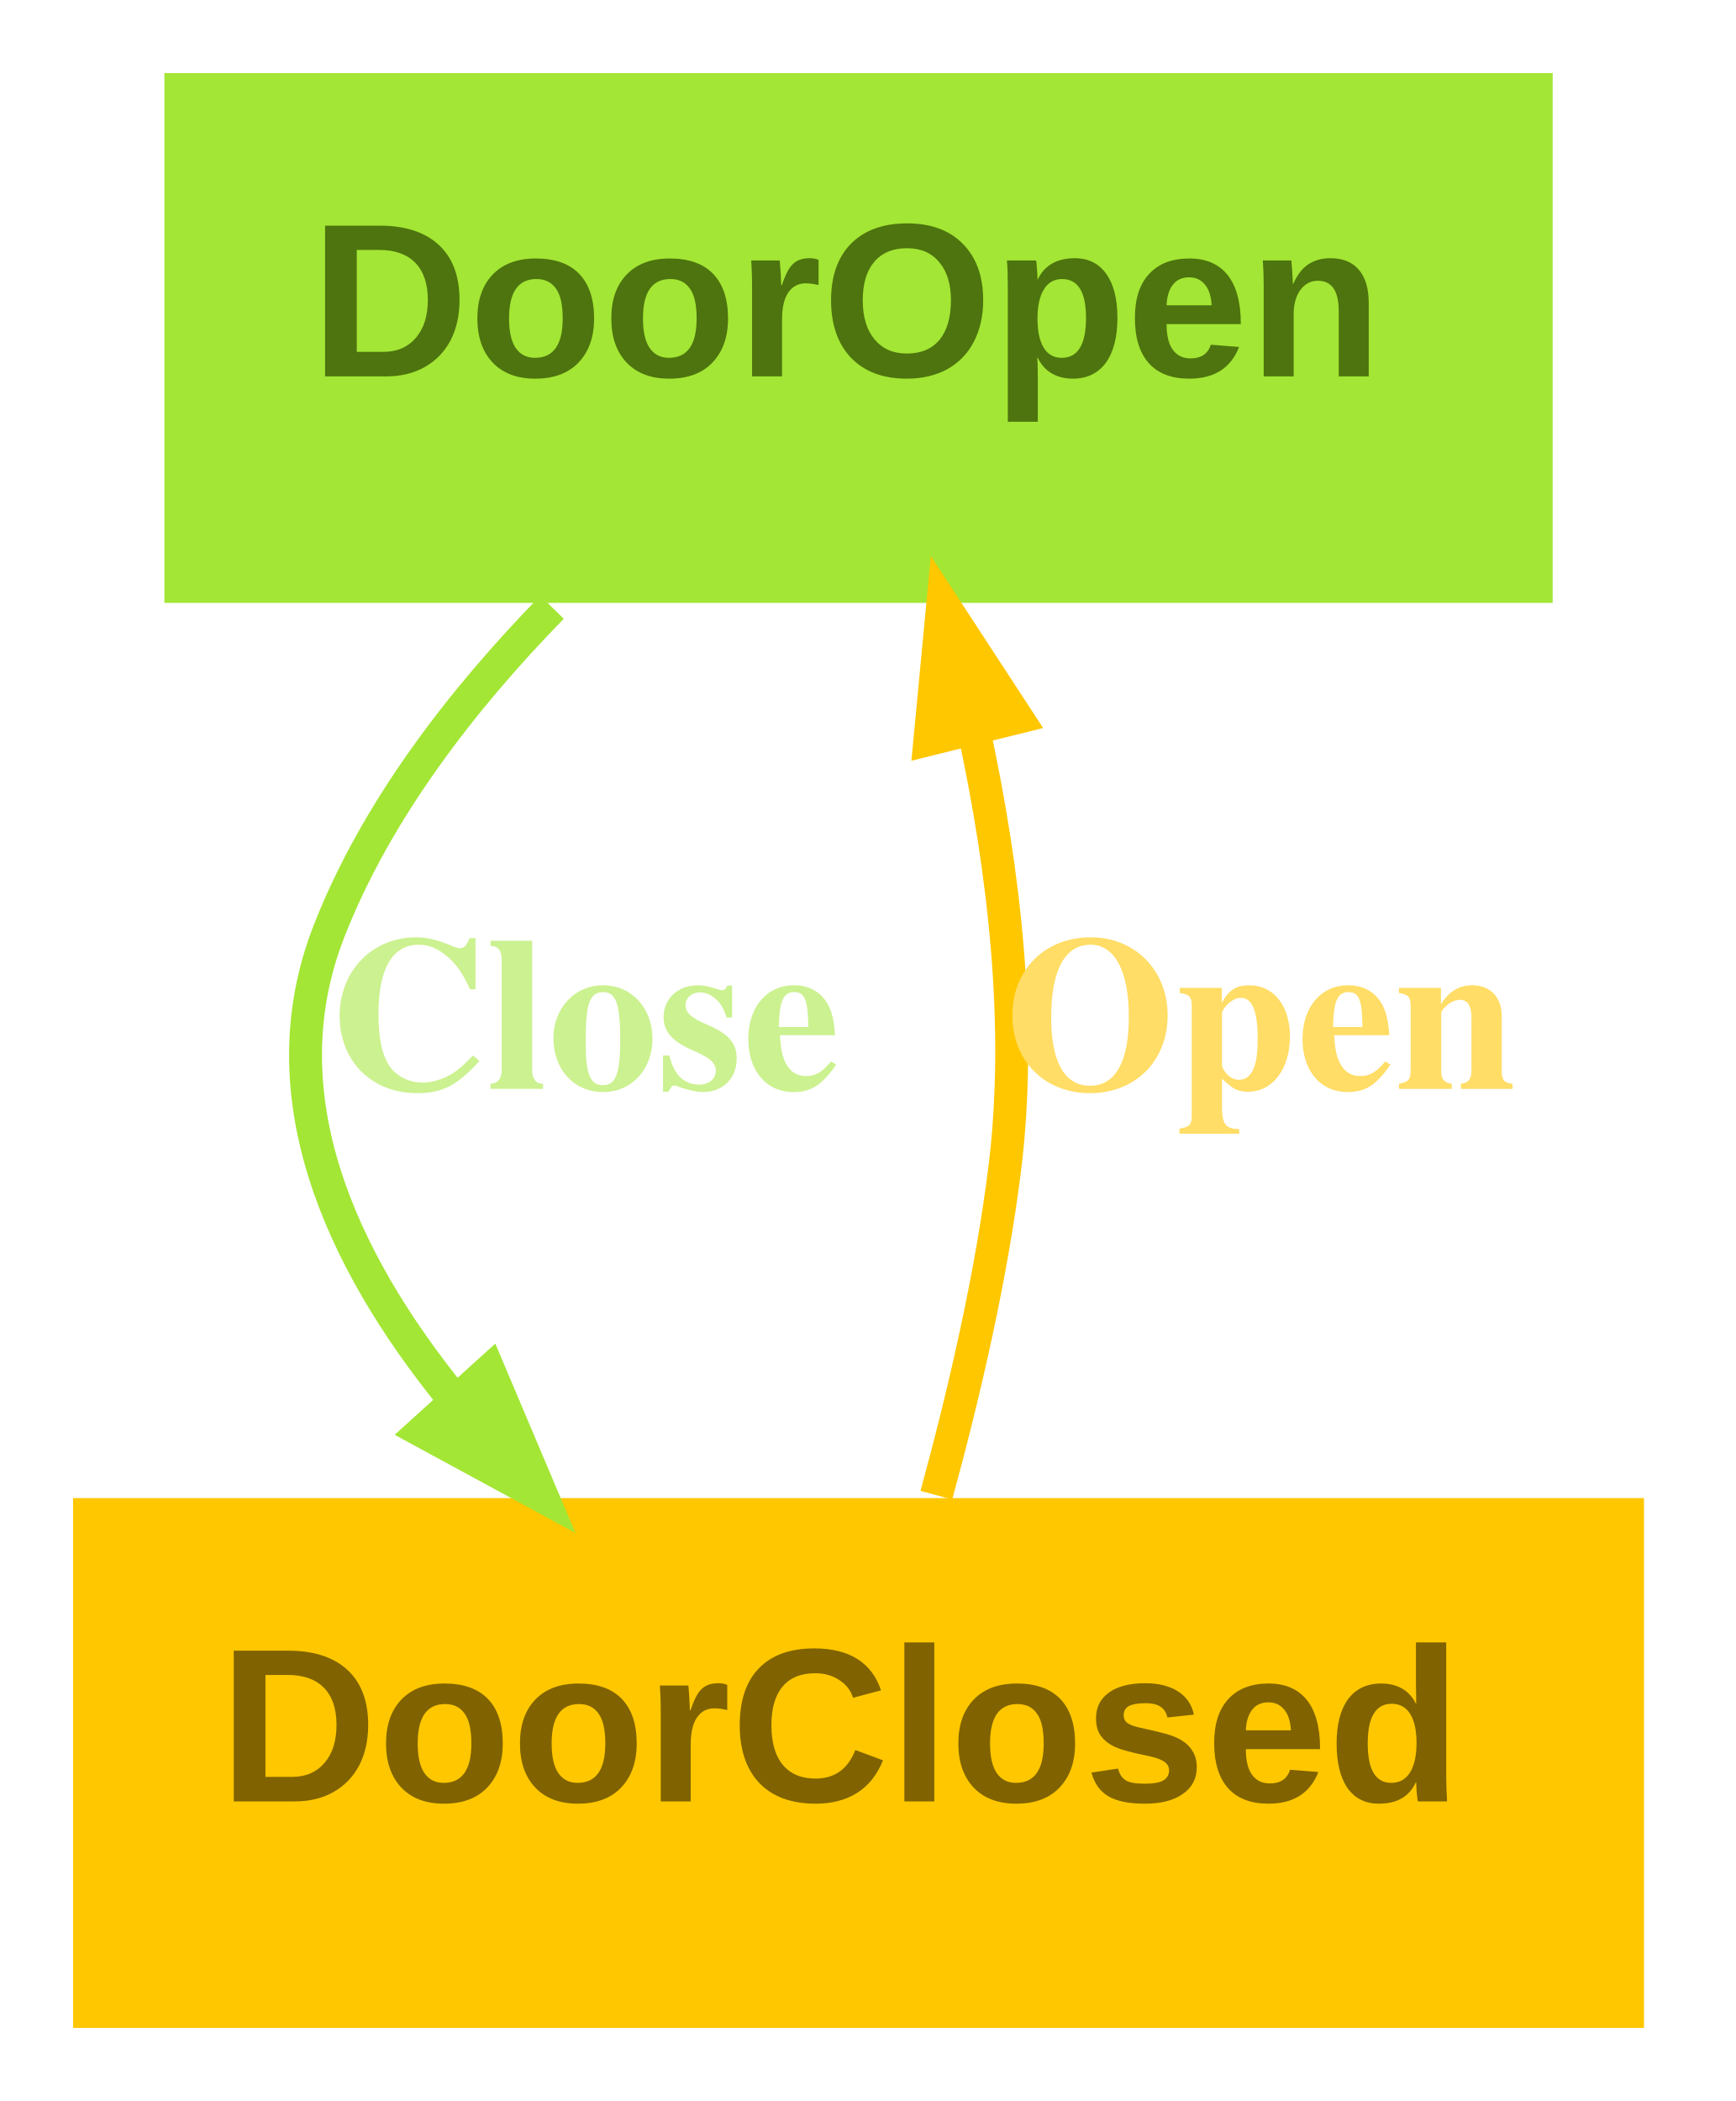
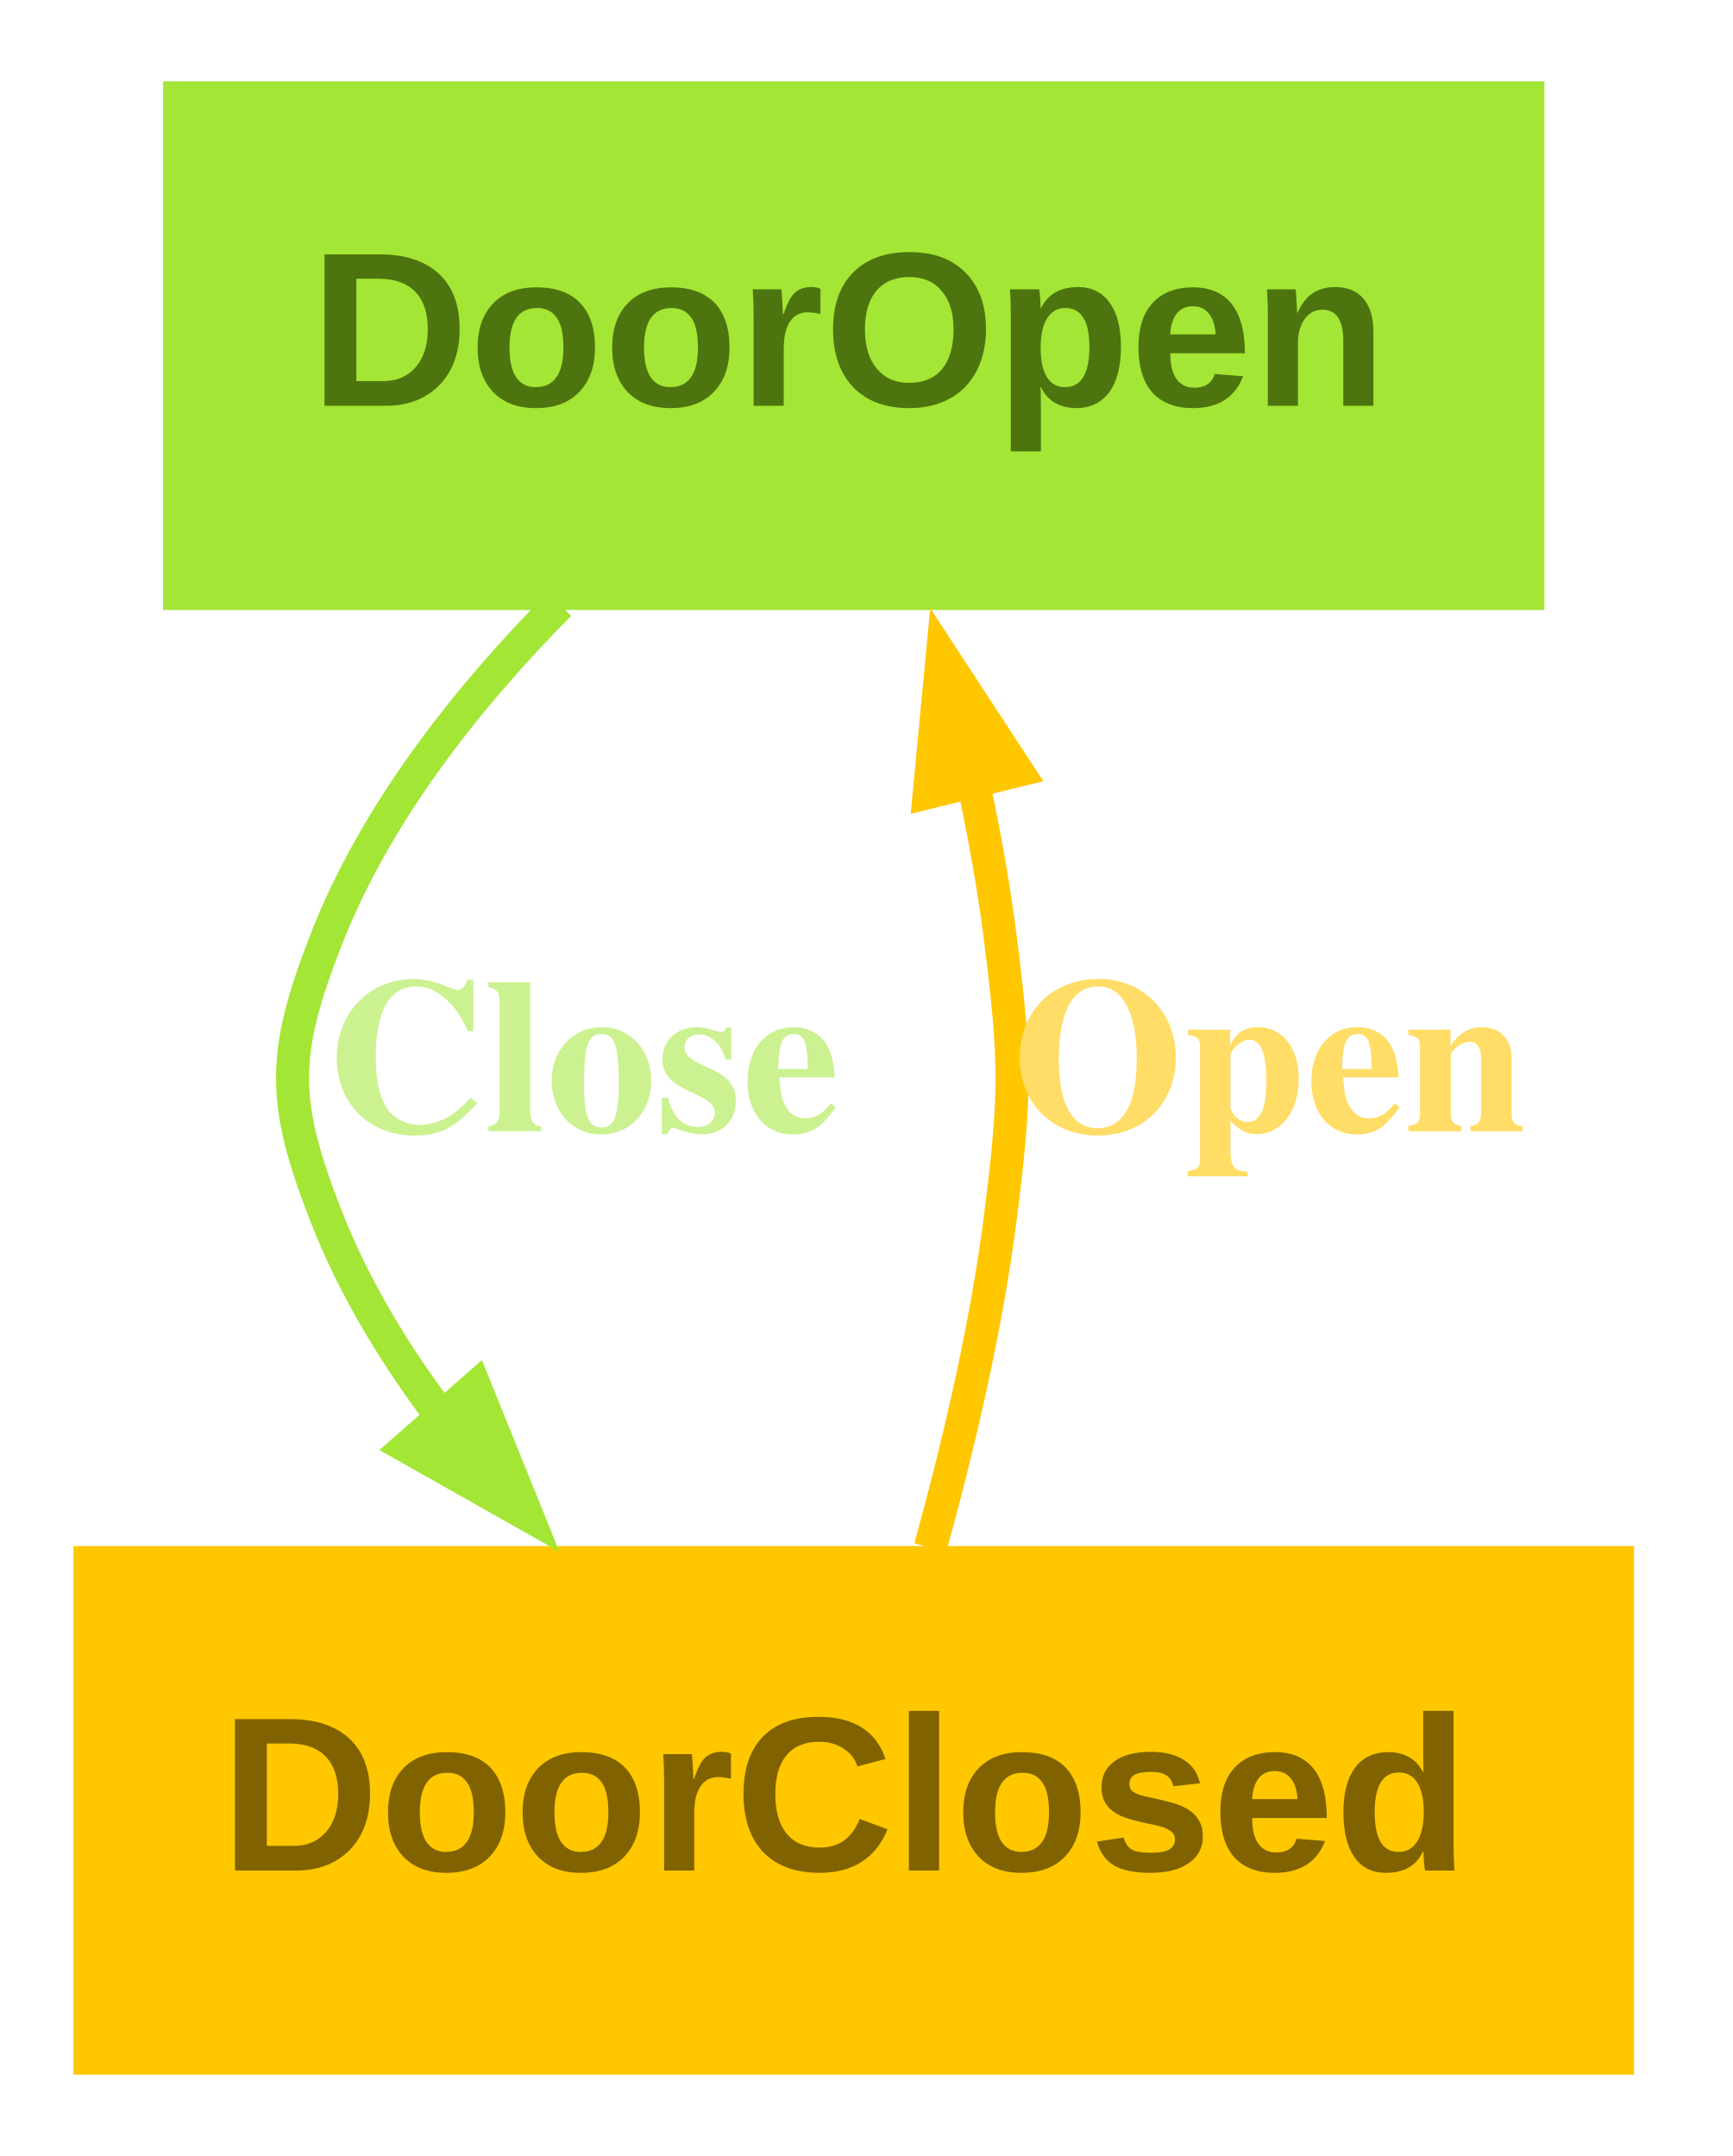
- <svg xmlns="http://www.w3.org/2000/svg" width="95pt" height="115pt" viewBox="0.00 0.00 95.00 115.00">
-   <g id="graph0" class="graph" transform="scale(1 1) rotate(0) translate(4 111)">
-     <polygon fill="transparent" stroke="transparent" points="-4,4 -4,-111 91,-111 91,4 -4,4" />
+ <svg xmlns="http://www.w3.org/2000/svg" width="94pt" height="117pt" viewBox="0.00 0.00 94.37 116.60">
+   <g id="graph0" class="graph" transform="scale(1 1) rotate(0) translate(4 112.6)">
+     <polygon fill="none" stroke="none" points="-4,4 -4,-112.6 90.37,-112.6 90.37,4 -4,4" />
    <g id="node1" class="node">
-       <polygon fill="#a3e635" stroke="#a3e635" stroke-width="0" points="81,-107 5,-107 5,-78 81,-78 81,-107" />
-       <text text-anchor="start" x="13" y="-90.4" font-family="Arial" font-weight="bold" font-size="12.00" fill="#4d740e">DoorOpen</text>
+       <polygon fill="#a3e635" stroke="#a3e635" stroke-width="0" points="80.12,-108.6 4.88,-108.6 4.88,-79.8 80.12,-79.8 80.12,-108.6" />
+       <text text-anchor="start" x="12.88" y="-90.92" font-family="Arial" font-weight="bold" font-size="12.00" fill="#4d740e">DoorOpen</text>
    </g>
    <g id="node2" class="node">
-       <polygon fill="#ffc700" stroke="#ffc700" stroke-width="0" points="86,-29 0,-29 0,0 86,0 86,-29" />
-       <text text-anchor="start" x="8" y="-12.4" font-family="Arial" font-weight="bold" font-size="12.00" fill="#806300">DoorClosed</text>
+       <polygon fill="#ffc700" stroke="#ffc700" stroke-width="0" points="85,-28.8 0,-28.8 0,0 85,0 85,-28.8" />
+       <text text-anchor="start" x="8" y="-11.12" font-family="Arial" font-weight="bold" font-size="12.00" fill="#806300">DoorClosed</text>
    </g>
    <g id="edge1" class="edge">
-       <path fill="none" stroke="#a3e635" stroke-width="1.8" d="M26.22,-77.76C21.32,-72.74 16.59,-66.65 14,-60 10.53,-51.1 14.61,-42.12 20.71,-34.57" />
-       <polygon fill="#a3e635" stroke="#a3e635" stroke-width="1.8" points="22.78,-35.94 25.67,-29.11 19.15,-32.65 22.78,-35.94" />
-       <text text-anchor="start" x="14" y="-51.4" font-family="Times,serif" font-weight="bold" font-size="12.00" fill="#ccf190">Close</text>
+       <path fill="none" stroke="#a3e635" stroke-width="1.8" d="M26.47,-80.11C21.4,-74.99 16.43,-68.69 13.75,-61.8 11.33,-55.59 11.33,-53.01 13.75,-46.8 15.3,-42.82 17.61,-39.03 20.27,-35.56" />
+       <polygon fill="#a3e635" stroke="#a3e635" stroke-width="1.8" points="21.89,-37.42 24.67,-30.54 18.21,-34.19 21.89,-37.42" />
+       <text text-anchor="start" x="13.75" y="-51.4" font-family="Times,serif" font-weight="bold" font-size="12.00" fill="#ccf190">Close</text>
    </g>
    <g id="edge2" class="edge">
-       <path fill="none" stroke="#ffc700" stroke-width="1.8" d="M47.26,-29.16C48.76,-34.64 50.26,-41.07 51,-47 51.98,-54.83 50.96,-63.37 49.35,-70.85" />
-       <polygon fill="#ffc700" stroke="#ffc700" stroke-width="1.8" points="46.91,-70.54 47.61,-77.92 51.66,-71.72 46.91,-70.54" />
-       <text text-anchor="start" x="51" y="-51.4" font-family="Times,serif" font-weight="bold" font-size="12.00" fill="#ffdd66">Open</text>
+       <path fill="none" stroke="#ffc700" stroke-width="1.8" d="M46.67,-28.71C48.2,-34.24 49.74,-40.77 50.5,-46.8 51.33,-53.41 51.33,-55.19 50.5,-61.8 50.15,-64.63 49.62,-67.56 49,-70.45" />
+       <polygon fill="#ffc700" stroke="#ffc700" stroke-width="1.8" points="46.62,-69.87 47.32,-77.25 51.38,-71.04 46.62,-69.87" />
+       <text text-anchor="start" x="51.12" y="-51.4" font-family="Times,serif" font-weight="bold" font-size="12.00" fill="#ffdd66">Open</text>
    </g>
  </g>
</svg>
